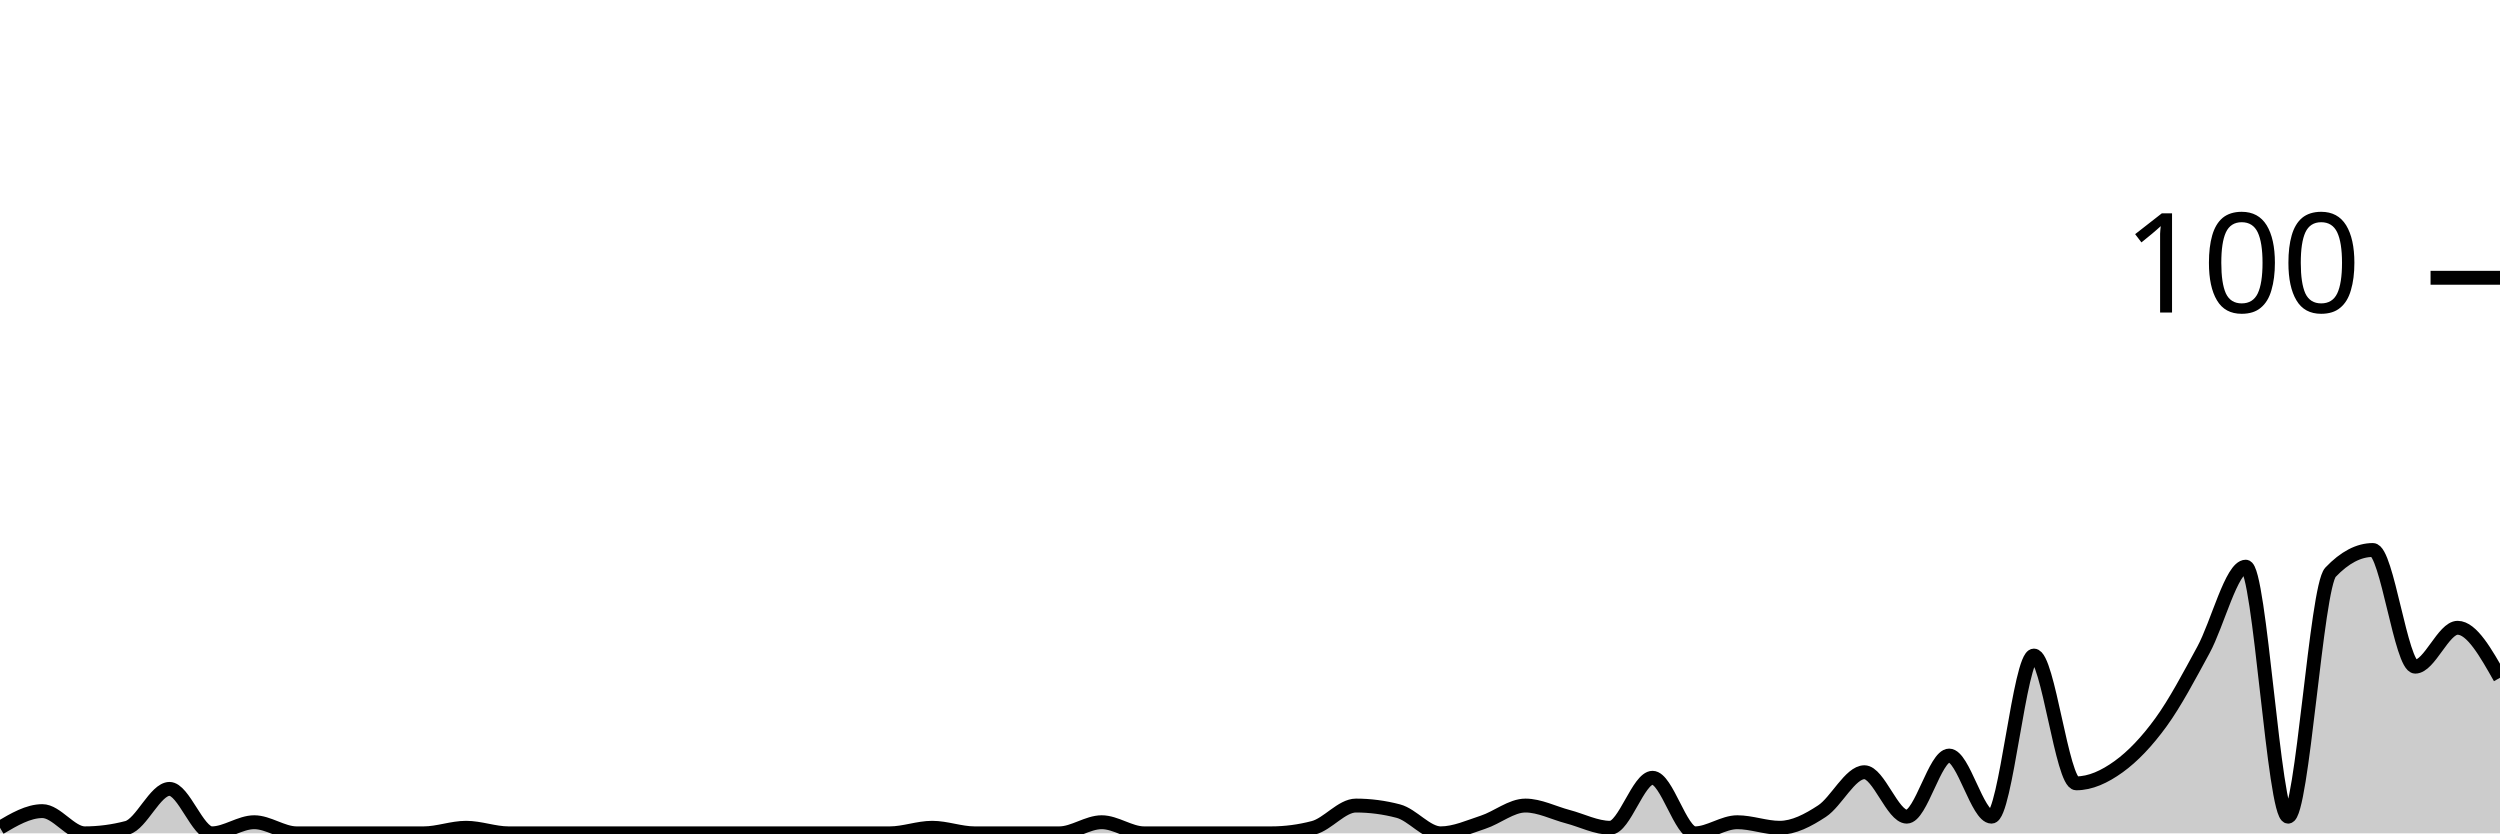
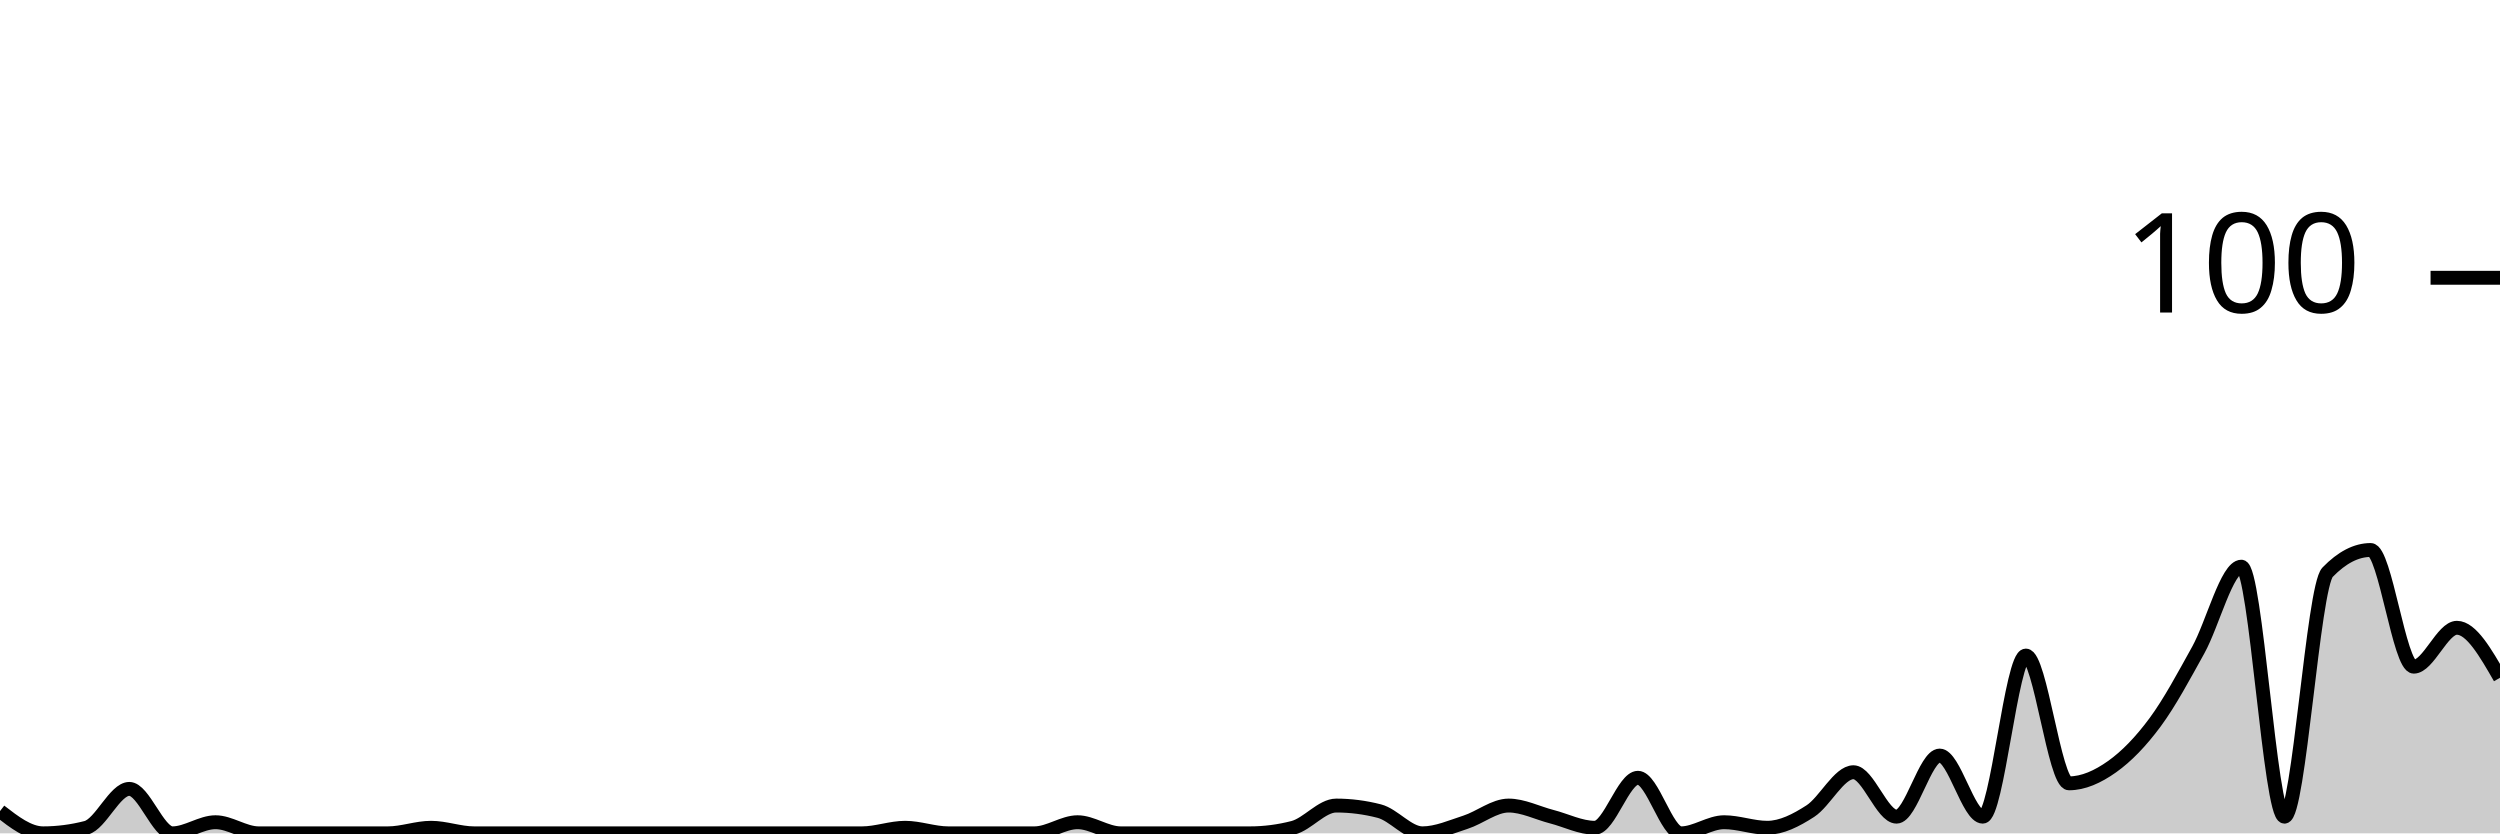
<svg xmlns="http://www.w3.org/2000/svg" viewBox="0 0 180 60">
  <g transform="translate(0,20)">
-     <path class="area" fill="rgba(0, 0, 0, 0.2)" d="M0,39.6C1.017,39,2.034,38.4,3.051,38.4C4.068,38.4,5.085,40,6.102,40C7.119,40,8.136,39.867,9.153,39.6C10.169,39.333,11.186,36.8,12.203,36.8C13.22,36.8,14.237,40,15.254,40C16.271,40,17.288,39.2,18.305,39.2C19.322,39.2,20.339,40,21.356,40C22.373,40,23.39,40,24.407,40C25.424,40,26.441,40,27.458,40C28.475,40,29.492,40,30.508,40C31.525,40,32.542,39.6,33.559,39.6C34.576,39.6,35.593,40,36.61,40C37.627,40,38.644,40,39.661,40C40.678,40,41.695,40,42.712,40C43.729,40,44.746,40,45.763,40C46.78,40,47.797,40,48.814,40C49.831,40,50.847,40,51.864,40C52.881,40,53.898,40,54.915,40C55.932,40,56.949,40,57.966,40C58.983,40,60,40,61.017,40C62.034,40,63.051,40,64.068,40C65.085,40,66.102,39.6,67.119,39.6C68.136,39.6,69.153,40,70.169,40C71.186,40,72.203,40,73.22,40C74.237,40,75.254,40,76.271,40C77.288,40,78.305,39.2,79.322,39.2C80.339,39.2,81.356,40,82.373,40C83.39,40,84.407,40,85.424,40C86.441,40,87.458,40,88.475,40C89.492,40,90.508,40,91.525,40C92.542,40,93.559,39.867,94.576,39.6C95.593,39.333,96.61,38,97.627,38C98.644,38,99.661,38.133,100.678,38.4C101.695,38.667,102.712,40,103.729,40C104.746,40,105.763,39.533,106.78,39.2C107.797,38.867,108.814,38,109.831,38C110.847,38,111.864,38.533,112.881,38.8C113.898,39.067,114.915,39.6,115.932,39.6C116.949,39.6,117.966,36,118.983,36C120,36,121.017,40,122.034,40C123.051,40,124.068,39.2,125.085,39.2C126.102,39.2,127.119,39.6,128.136,39.6C129.153,39.6,130.169,39.067,131.186,38.4C132.203,37.733,133.22,35.6,134.237,35.6C135.254,35.6,136.271,38.8,137.288,38.8C138.305,38.8,139.322,34.4,140.339,34.4C141.356,34.4,142.373,38.8,143.39,38.8C144.407,38.8,145.424,27.2,146.441,27.2C147.458,27.2,148.475,36.4,149.492,36.4C150.508,36.4,151.525,35.933,152.542,35.2C153.559,34.467,154.576,33.4,155.593,32C156.61,30.6,157.627,28.667,158.644,26.8C159.661,24.933,160.678,20.8,161.695,20.8C162.712,20.8,163.729,38.8,164.746,38.8C165.763,38.8,166.78,22.267,167.797,21.2C168.814,20.133,169.831,19.6,170.847,19.6C171.864,19.6,172.881,28,173.898,28C174.915,28,175.932,25.2,176.949,25.2C177.966,25.2,178.983,27,180,28.8L180,40C178.983,40,177.966,40,176.949,40C175.932,40,174.915,40,173.898,40C172.881,40,171.864,40,170.847,40C169.831,40,168.814,40,167.797,40C166.78,40,165.763,40,164.746,40C163.729,40,162.712,40,161.695,40C160.678,40,159.661,40,158.644,40C157.627,40,156.61,40,155.593,40C154.576,40,153.559,40,152.542,40C151.525,40,150.508,40,149.492,40C148.475,40,147.458,40,146.441,40C145.424,40,144.407,40,143.39,40C142.373,40,141.356,40,140.339,40C139.322,40,138.305,40,137.288,40C136.271,40,135.254,40,134.237,40C133.22,40,132.203,40,131.186,40C130.169,40,129.153,40,128.136,40C127.119,40,126.102,40,125.085,40C124.068,40,123.051,40,122.034,40C121.017,40,120,40,118.983,40C117.966,40,116.949,40,115.932,40C114.915,40,113.898,40,112.881,40C111.864,40,110.847,40,109.831,40C108.814,40,107.797,40,106.78,40C105.763,40,104.746,40,103.729,40C102.712,40,101.695,40,100.678,40C99.661,40,98.644,40,97.627,40C96.61,40,95.593,40,94.576,40C93.559,40,92.542,40,91.525,40C90.508,40,89.492,40,88.475,40C87.458,40,86.441,40,85.424,40C84.407,40,83.39,40,82.373,40C81.356,40,80.339,40,79.322,40C78.305,40,77.288,40,76.271,40C75.254,40,74.237,40,73.22,40C72.203,40,71.186,40,70.169,40C69.153,40,68.136,40,67.119,40C66.102,40,65.085,40,64.068,40C63.051,40,62.034,40,61.017,40C60,40,58.983,40,57.966,40C56.949,40,55.932,40,54.915,40C53.898,40,52.881,40,51.864,40C50.847,40,49.831,40,48.814,40C47.797,40,46.78,40,45.763,40C44.746,40,43.729,40,42.712,40C41.695,40,40.678,40,39.661,40C38.644,40,37.627,40,36.61,40C35.593,40,34.576,40,33.559,40C32.542,40,31.525,40,30.508,40C29.492,40,28.475,40,27.458,40C26.441,40,25.424,40,24.407,40C23.39,40,22.373,40,21.356,40C20.339,40,19.322,40,18.305,40C17.288,40,16.271,40,15.254,40C14.237,40,13.22,40,12.203,40C11.186,40,10.169,40,9.153,40C8.136,40,7.119,40,6.102,40C5.085,40,4.068,40,3.051,40C2.034,40,1.017,40,0,40Z" />
-     <path class="line" stroke="black" fill="none" d="M0,39.6C1.017,39,2.034,38.4,3.051,38.4C4.068,38.4,5.085,40,6.102,40C7.119,40,8.136,39.867,9.153,39.6C10.169,39.333,11.186,36.8,12.203,36.8C13.22,36.8,14.237,40,15.254,40C16.271,40,17.288,39.2,18.305,39.2C19.322,39.2,20.339,40,21.356,40C22.373,40,23.39,40,24.407,40C25.424,40,26.441,40,27.458,40C28.475,40,29.492,40,30.508,40C31.525,40,32.542,39.6,33.559,39.6C34.576,39.6,35.593,40,36.61,40C37.627,40,38.644,40,39.661,40C40.678,40,41.695,40,42.712,40C43.729,40,44.746,40,45.763,40C46.78,40,47.797,40,48.814,40C49.831,40,50.847,40,51.864,40C52.881,40,53.898,40,54.915,40C55.932,40,56.949,40,57.966,40C58.983,40,60,40,61.017,40C62.034,40,63.051,40,64.068,40C65.085,40,66.102,39.6,67.119,39.6C68.136,39.6,69.153,40,70.169,40C71.186,40,72.203,40,73.22,40C74.237,40,75.254,40,76.271,40C77.288,40,78.305,39.2,79.322,39.2C80.339,39.2,81.356,40,82.373,40C83.39,40,84.407,40,85.424,40C86.441,40,87.458,40,88.475,40C89.492,40,90.508,40,91.525,40C92.542,40,93.559,39.867,94.576,39.6C95.593,39.333,96.61,38,97.627,38C98.644,38,99.661,38.133,100.678,38.4C101.695,38.667,102.712,40,103.729,40C104.746,40,105.763,39.533,106.78,39.2C107.797,38.867,108.814,38,109.831,38C110.847,38,111.864,38.533,112.881,38.8C113.898,39.067,114.915,39.6,115.932,39.6C116.949,39.6,117.966,36,118.983,36C120,36,121.017,40,122.034,40C123.051,40,124.068,39.2,125.085,39.2C126.102,39.2,127.119,39.6,128.136,39.6C129.153,39.6,130.169,39.067,131.186,38.4C132.203,37.733,133.22,35.6,134.237,35.6C135.254,35.6,136.271,38.8,137.288,38.8C138.305,38.8,139.322,34.4,140.339,34.4C141.356,34.4,142.373,38.8,143.39,38.8C144.407,38.8,145.424,27.2,146.441,27.2C147.458,27.2,148.475,36.4,149.492,36.4C150.508,36.4,151.525,35.933,152.542,35.2C153.559,34.467,154.576,33.4,155.593,32C156.61,30.6,157.627,28.667,158.644,26.8C159.661,24.933,160.678,20.8,161.695,20.8C162.712,20.8,163.729,38.8,164.746,38.8C165.763,38.8,166.78,22.267,167.797,21.2C168.814,20.133,169.831,19.6,170.847,19.6C171.864,19.6,172.881,28,173.898,28C174.915,28,175.932,25.2,176.949,25.2C177.966,25.2,178.983,27,180,28.8" />
+     <path class="area" fill="rgba(0, 0, 0, 0.2)" d="M0,38.4C1.034,39.2,2.069,40,3.103,40C4.138,40,5.172,39.867,6.207,39.6C7.241,39.333,8.276,36.8,9.31,36.8C10.345,36.8,11.379,40,12.414,40C13.448,40,14.483,39.2,15.517,39.2C16.552,39.2,17.586,40,18.621,40C19.655,40,20.69,40,21.724,40C22.759,40,23.793,40,24.828,40C25.862,40,26.897,40,27.931,40C28.966,40,30,39.6,31.034,39.6C32.069,39.6,33.103,40,34.138,40C35.172,40,36.207,40,37.241,40C38.276,40,39.31,40,40.345,40C41.379,40,42.414,40,43.448,40C44.483,40,45.517,40,46.552,40C47.586,40,48.621,40,49.655,40C50.69,40,51.724,40,52.759,40C53.793,40,54.828,40,55.862,40C56.897,40,57.931,40,58.966,40C60,40,61.034,40,62.069,40C63.103,40,64.138,39.6,65.172,39.6C66.207,39.6,67.241,40,68.276,40C69.31,40,70.345,40,71.379,40C72.414,40,73.448,40,74.483,40C75.517,40,76.552,39.2,77.586,39.2C78.621,39.2,79.655,40,80.69,40C81.724,40,82.759,40,83.793,40C84.828,40,85.862,40,86.897,40C87.931,40,88.966,40,90,40C91.034,40,92.069,39.867,93.103,39.6C94.138,39.333,95.172,38,96.207,38C97.241,38,98.276,38.133,99.31,38.4C100.345,38.667,101.379,40,102.414,40C103.448,40,104.483,39.533,105.517,39.2C106.552,38.867,107.586,38,108.621,38C109.655,38,110.69,38.533,111.724,38.8C112.759,39.067,113.793,39.6,114.828,39.6C115.862,39.6,116.897,36,117.931,36C118.966,36,120,40,121.034,40C122.069,40,123.103,39.2,124.138,39.2C125.172,39.2,126.207,39.6,127.241,39.6C128.276,39.6,129.31,39.067,130.345,38.4C131.379,37.733,132.414,35.6,133.448,35.6C134.483,35.6,135.517,38.8,136.552,38.8C137.586,38.8,138.621,34.4,139.655,34.4C140.69,34.4,141.724,38.8,142.759,38.8C143.793,38.8,144.828,27.2,145.862,27.2C146.897,27.2,147.931,36.4,148.966,36.4C150,36.4,151.034,35.933,152.069,35.2C153.103,34.467,154.138,33.4,155.172,32C156.207,30.6,157.241,28.667,158.276,26.8C159.31,24.933,160.345,20.8,161.379,20.8C162.414,20.8,163.448,38.8,164.483,38.8C165.517,38.8,166.552,22.267,167.586,21.2C168.621,20.133,169.655,19.6,170.69,19.6C171.724,19.6,172.759,28,173.793,28C174.828,28,175.862,25.2,176.897,25.2C177.931,25.2,178.966,27,180,28.8L180,40C178.966,40,177.931,40,176.897,40C175.862,40,174.828,40,173.793,40C172.759,40,171.724,40,170.69,40C169.655,40,168.621,40,167.586,40C166.552,40,165.517,40,164.483,40C163.448,40,162.414,40,161.379,40C160.345,40,159.31,40,158.276,40C157.241,40,156.207,40,155.172,40C154.138,40,153.103,40,152.069,40C151.034,40,150,40,148.966,40C147.931,40,146.897,40,145.862,40C144.828,40,143.793,40,142.759,40C141.724,40,140.69,40,139.655,40C138.621,40,137.586,40,136.552,40C135.517,40,134.483,40,133.448,40C132.414,40,131.379,40,130.345,40C129.31,40,128.276,40,127.241,40C126.207,40,125.172,40,124.138,40C123.103,40,122.069,40,121.034,40C120,40,118.966,40,117.931,40C116.897,40,115.862,40,114.828,40C113.793,40,112.759,40,111.724,40C110.69,40,109.655,40,108.621,40C107.586,40,106.552,40,105.517,40C104.483,40,103.448,40,102.414,40C101.379,40,100.345,40,99.31,40C98.276,40,97.241,40,96.207,40C95.172,40,94.138,40,93.103,40C92.069,40,91.034,40,90,40C88.966,40,87.931,40,86.897,40C85.862,40,84.828,40,83.793,40C82.759,40,81.724,40,80.69,40C79.655,40,78.621,40,77.586,40C76.552,40,75.517,40,74.483,40C73.448,40,72.414,40,71.379,40C70.345,40,69.31,40,68.276,40C67.241,40,66.207,40,65.172,40C64.138,40,63.103,40,62.069,40C61.034,40,60,40,58.966,40C57.931,40,56.897,40,55.862,40C54.828,40,53.793,40,52.759,40C51.724,40,50.69,40,49.655,40C48.621,40,47.586,40,46.552,40C45.517,40,44.483,40,43.448,40C42.414,40,41.379,40,40.345,40C39.31,40,38.276,40,37.241,40C36.207,40,35.172,40,34.138,40C33.103,40,32.069,40,31.034,40C30,40,28.966,40,27.931,40C26.897,40,25.862,40,24.828,40C23.793,40,22.759,40,21.724,40C20.69,40,19.655,40,18.621,40C17.586,40,16.552,40,15.517,40C14.483,40,13.448,40,12.414,40C11.379,40,10.345,40,9.31,40C8.276,40,7.241,40,6.207,40C5.172,40,4.138,40,3.103,40C2.069,40,1.034,40,0,40Z" />
+     <path class="line" stroke="black" fill="none" d="M0,38.4C1.034,39.2,2.069,40,3.103,40C4.138,40,5.172,39.867,6.207,39.6C7.241,39.333,8.276,36.8,9.31,36.8C10.345,36.8,11.379,40,12.414,40C13.448,40,14.483,39.2,15.517,39.2C16.552,39.2,17.586,40,18.621,40C19.655,40,20.69,40,21.724,40C22.759,40,23.793,40,24.828,40C25.862,40,26.897,40,27.931,40C28.966,40,30,39.6,31.034,39.6C32.069,39.6,33.103,40,34.138,40C35.172,40,36.207,40,37.241,40C38.276,40,39.31,40,40.345,40C41.379,40,42.414,40,43.448,40C44.483,40,45.517,40,46.552,40C47.586,40,48.621,40,49.655,40C50.69,40,51.724,40,52.759,40C53.793,40,54.828,40,55.862,40C56.897,40,57.931,40,58.966,40C60,40,61.034,40,62.069,40C63.103,40,64.138,39.6,65.172,39.6C66.207,39.6,67.241,40,68.276,40C69.31,40,70.345,40,71.379,40C72.414,40,73.448,40,74.483,40C75.517,40,76.552,39.2,77.586,39.2C78.621,39.2,79.655,40,80.69,40C81.724,40,82.759,40,83.793,40C84.828,40,85.862,40,86.897,40C87.931,40,88.966,40,90,40C91.034,40,92.069,39.867,93.103,39.6C94.138,39.333,95.172,38,96.207,38C97.241,38,98.276,38.133,99.31,38.4C100.345,38.667,101.379,40,102.414,40C103.448,40,104.483,39.533,105.517,39.2C106.552,38.867,107.586,38,108.621,38C109.655,38,110.69,38.533,111.724,38.8C112.759,39.067,113.793,39.6,114.828,39.6C115.862,39.6,116.897,36,117.931,36C118.966,36,120,40,121.034,40C122.069,40,123.103,39.2,124.138,39.2C125.172,39.2,126.207,39.6,127.241,39.6C128.276,39.6,129.31,39.067,130.345,38.4C131.379,37.733,132.414,35.6,133.448,35.6C134.483,35.6,135.517,38.8,136.552,38.8C137.586,38.8,138.621,34.4,139.655,34.4C140.69,34.4,141.724,38.8,142.759,38.8C143.793,38.8,144.828,27.2,145.862,27.2C146.897,27.2,147.931,36.4,148.966,36.4C150,36.4,151.034,35.933,152.069,35.2C153.103,34.467,154.138,33.4,155.172,32C156.207,30.6,157.241,28.667,158.276,26.8C159.31,24.933,160.345,20.8,161.379,20.8C162.414,20.8,163.448,38.8,164.483,38.8C165.517,38.8,166.552,22.267,167.586,21.2C168.621,20.133,169.655,19.6,170.69,19.6C171.724,19.6,172.759,28,173.793,28C174.828,28,175.862,25.2,176.897,25.2C177.931,25.2,178.966,27,180,28.8" />
    <path class="axis-ceiling" stroke-width="1" stroke="black" fill="none" d="M175,0L180,0" />
    <text class="axis-ceiling-label" font-family="sans-serif" text-anchor="end" font-size="10px" x="170" y="2.5">100</text>
  </g>
</svg>
